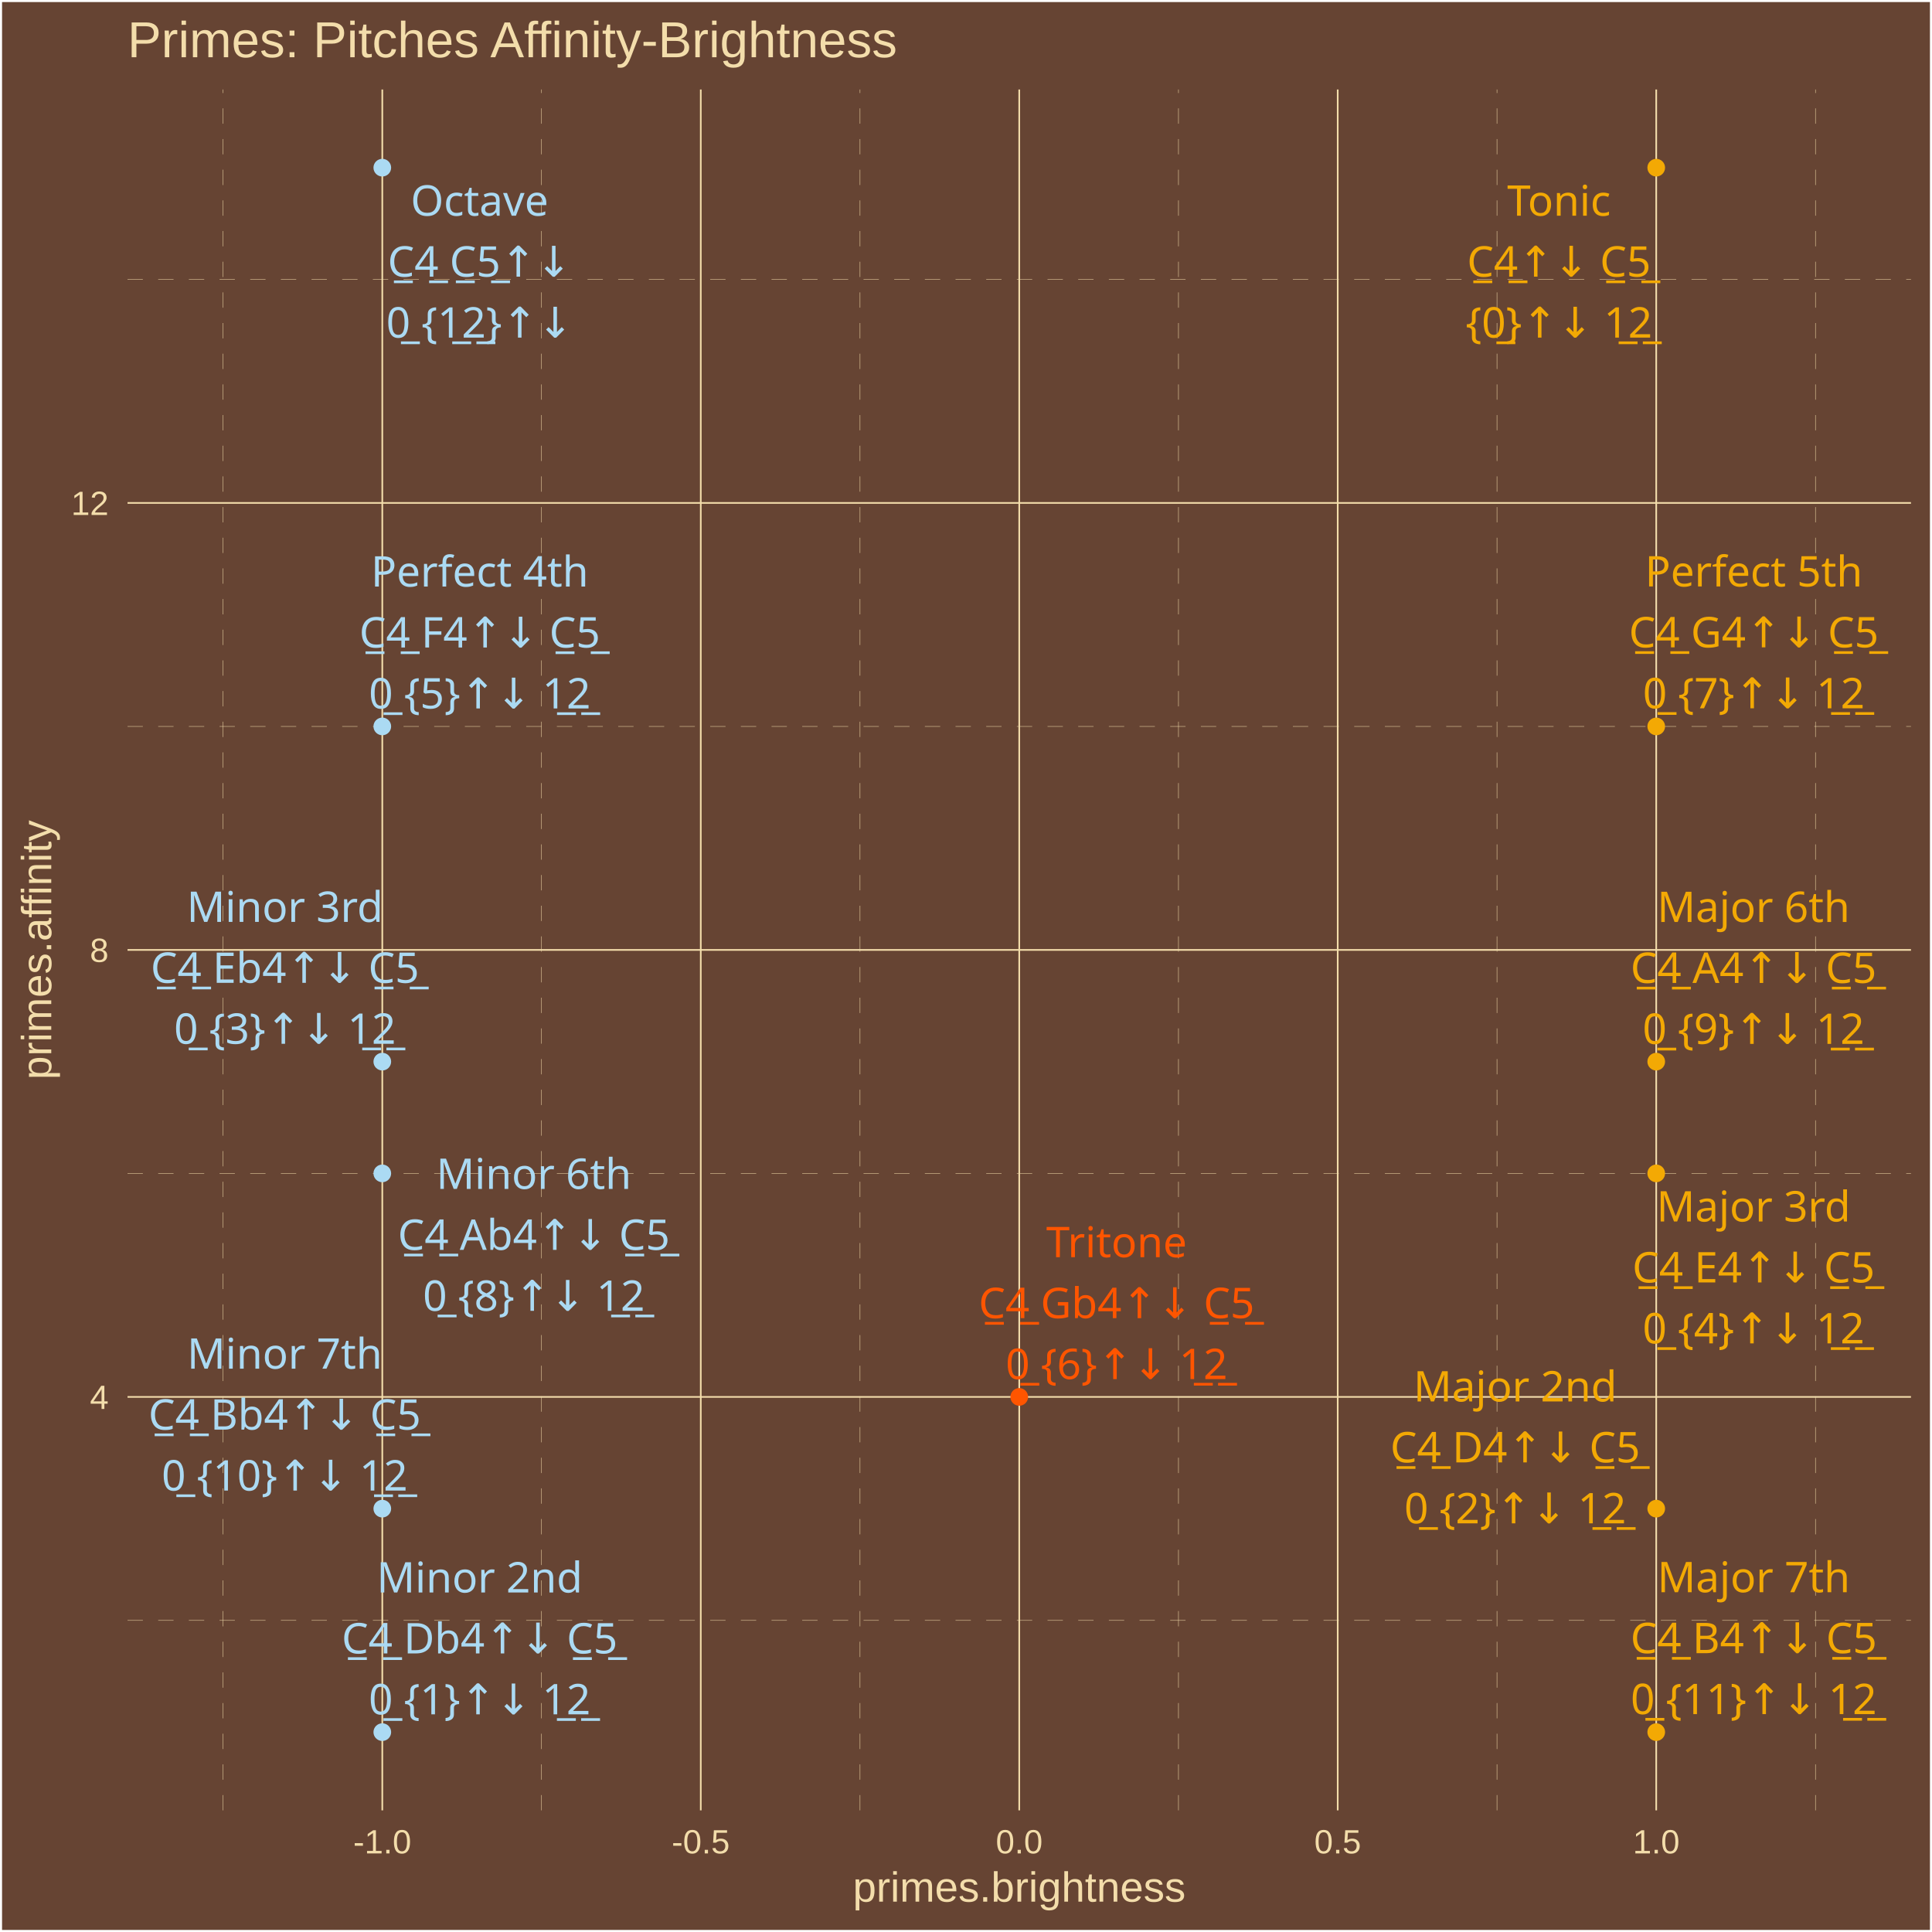
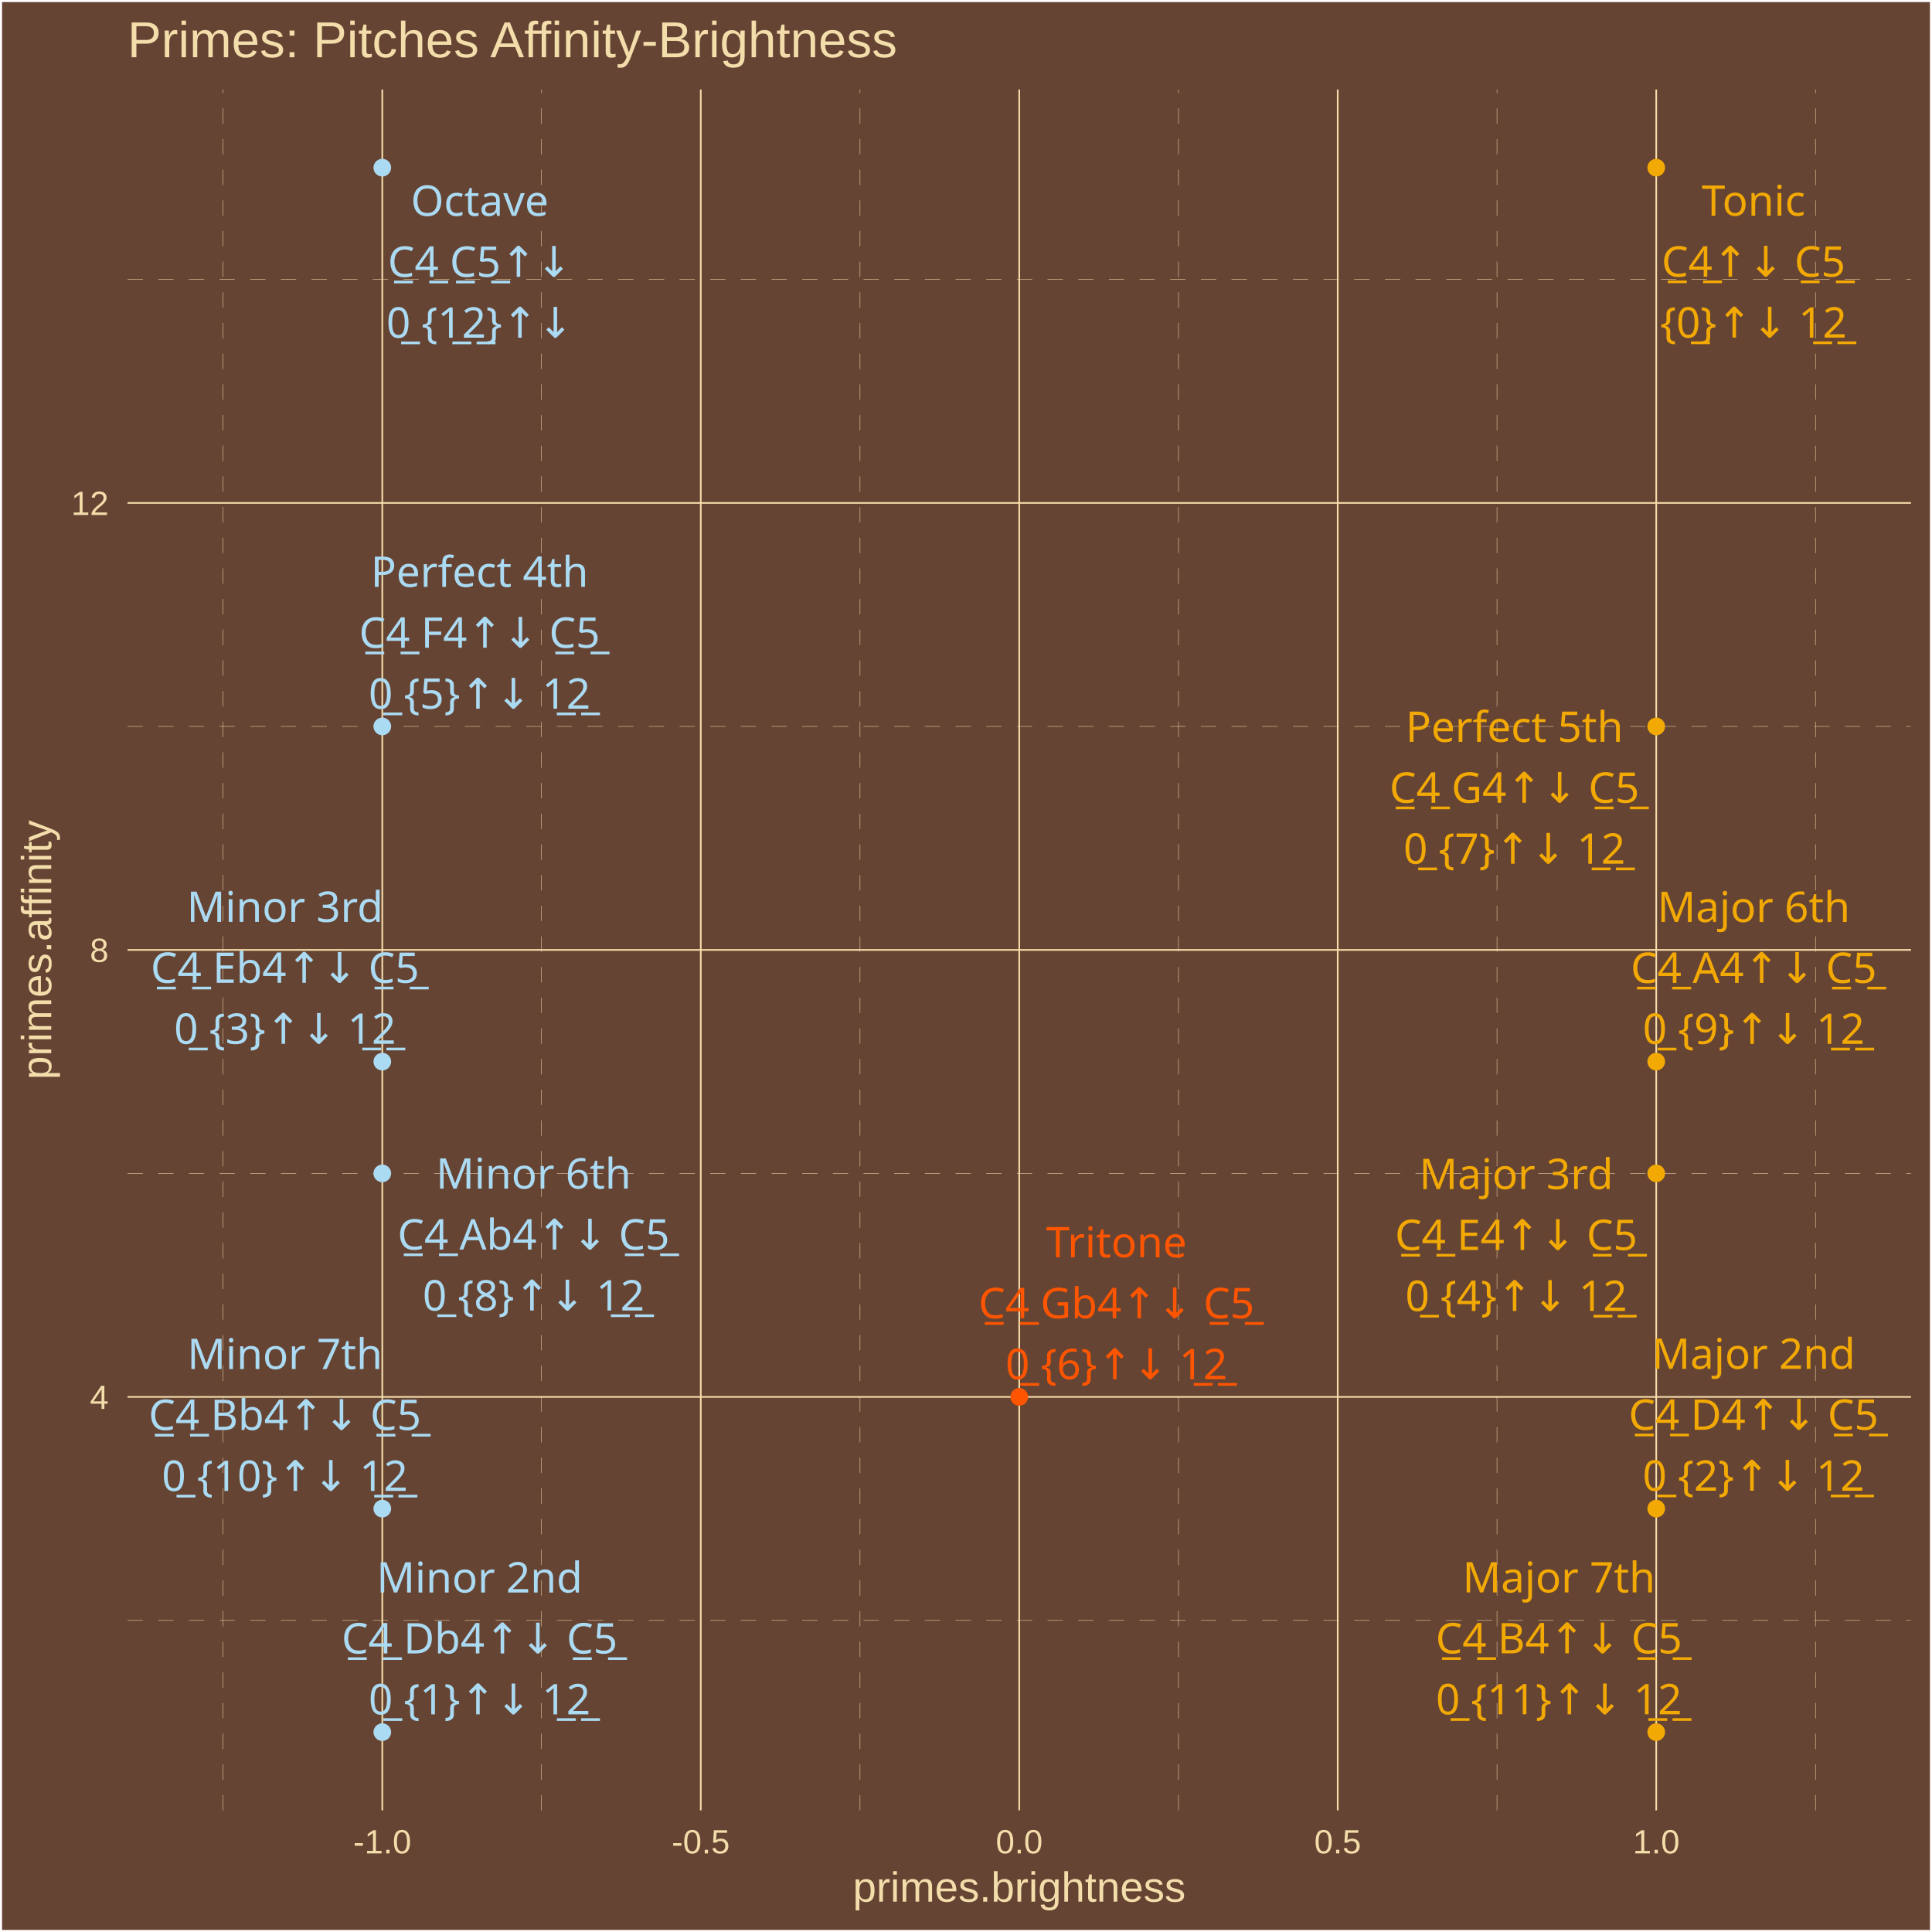
<svg xmlns="http://www.w3.org/2000/svg" class="svglite" width="504.00pt" height="504.00pt" viewBox="0 0 504.00 504.00">
  <defs>
    <style type="text/css">
    .svglite line, .svglite polyline, .svglite polygon, .svglite path, .svglite rect, .svglite circle {
      fill: none;
      stroke: #000000;
      stroke-linecap: round;
      stroke-linejoin: round;
      stroke-miterlimit: 10.00;
    }
    .svglite text {
      white-space: pre;
    }
  </style>
  </defs>
  <rect width="100%" height="100%" style="stroke: none; fill: #664433;" />
  <defs>
    <clipPath id="cpMC4wMHw1MDQuMDB8MC4wMHw1MDQuMDA=">
      <rect x="0.00" y="0.00" width="504.00" height="504.00" />
    </clipPath>
  </defs>
  <g clip-path="url(#cpMC4wMHw1MDQuMDB8MC4wMHw1MDQuMDA=)">
    <rect x="0.00" y="-0" width="504.00" height="504.00" style="stroke-width: 1.07; stroke: #FFFFFF; fill: #664433;" />
  </g>
  <defs>
    <clipPath id="cpMzMuMjd8NDk4LjUyfDIzLjM0fDQ3Mi4yNw==">
      <rect x="33.27" y="23.34" width="465.25" height="448.93" />
    </clipPath>
  </defs>
  <g clip-path="url(#cpMzMuMjd8NDk4LjUyfDIzLjM0fDQ3Mi4yNw==)">
    <rect x="33.27" y="23.34" width="465.25" height="448.93" style="stroke-width: 1.07; stroke: none; fill: #664433;" />
    <polyline points="33.27,422.71 498.52,422.71 " style="stroke-width: 0.11; stroke: #F3DDAB; stroke-dasharray: 4.00,4.00; stroke-linecap: butt;" />
    <polyline points="33.27,306.10 498.52,306.10 " style="stroke-width: 0.11; stroke: #F3DDAB; stroke-dasharray: 4.00,4.00; stroke-linecap: butt;" />
    <polyline points="33.27,189.50 498.52,189.50 " style="stroke-width: 0.11; stroke: #F3DDAB; stroke-dasharray: 4.00,4.00; stroke-linecap: butt;" />
    <polyline points="33.27,72.89 498.52,72.89 " style="stroke-width: 0.11; stroke: #F3DDAB; stroke-dasharray: 4.00,4.00; stroke-linecap: butt;" />
    <polyline points="58.19,472.27 58.19,23.34 " style="stroke-width: 0.11; stroke: #F3DDAB; stroke-dasharray: 4.00,4.00; stroke-linecap: butt;" />
    <polyline points="141.27,472.27 141.27,23.34 " style="stroke-width: 0.11; stroke: #F3DDAB; stroke-dasharray: 4.00,4.00; stroke-linecap: butt;" />
    <polyline points="224.35,472.27 224.35,23.34 " style="stroke-width: 0.11; stroke: #F3DDAB; stroke-dasharray: 4.00,4.00; stroke-linecap: butt;" />
    <polyline points="307.43,472.27 307.43,23.34 " style="stroke-width: 0.11; stroke: #F3DDAB; stroke-dasharray: 4.00,4.00; stroke-linecap: butt;" />
    <polyline points="390.52,472.27 390.52,23.34 " style="stroke-width: 0.11; stroke: #F3DDAB; stroke-dasharray: 4.00,4.00; stroke-linecap: butt;" />
    <polyline points="473.60,472.27 473.60,23.34 " style="stroke-width: 0.11; stroke: #F3DDAB; stroke-dasharray: 4.00,4.00; stroke-linecap: butt;" />
    <polyline points="33.27,364.41 498.52,364.41 " style="stroke-width: 0.43; stroke: #F3DDAB; stroke-linecap: butt;" />
    <polyline points="33.27,247.80 498.52,247.80 " style="stroke-width: 0.43; stroke: #F3DDAB; stroke-linecap: butt;" />
    <polyline points="33.27,131.20 498.52,131.20 " style="stroke-width: 0.43; stroke: #F3DDAB; stroke-linecap: butt;" />
    <polyline points="99.73,472.27 99.73,23.34 " style="stroke-width: 0.43; stroke: #F3DDAB; stroke-linecap: butt;" />
    <polyline points="182.81,472.27 182.81,23.34 " style="stroke-width: 0.43; stroke: #F3DDAB; stroke-linecap: butt;" />
    <polyline points="265.89,472.27 265.89,23.34 " style="stroke-width: 0.43; stroke: #F3DDAB; stroke-linecap: butt;" />
    <polyline points="348.97,472.27 348.97,23.34 " style="stroke-width: 0.43; stroke: #F3DDAB; stroke-linecap: butt;" />
    <polyline points="432.06,472.27 432.06,23.34 " style="stroke-width: 0.43; stroke: #F3DDAB; stroke-linecap: butt;" />
    <circle cx="432.06" cy="43.74" r="1.95" style="stroke-width: 0.71; stroke: #F3A904; fill: #F3A904;" />
    <circle cx="99.73" cy="451.86" r="1.95" style="stroke-width: 0.71; stroke: #ABDAF3; fill: #ABDAF3;" />
    <circle cx="432.06" cy="393.56" r="1.95" style="stroke-width: 0.71; stroke: #F3A904; fill: #F3A904;" />
    <circle cx="99.73" cy="276.95" r="1.95" style="stroke-width: 0.71; stroke: #ABDAF3; fill: #ABDAF3;" />
    <circle cx="432.06" cy="306.10" r="1.95" style="stroke-width: 0.71; stroke: #F3A904; fill: #F3A904;" />
    <circle cx="99.73" cy="189.50" r="1.95" style="stroke-width: 0.71; stroke: #ABDAF3; fill: #ABDAF3;" />
    <circle cx="265.89" cy="364.41" r="1.95" style="stroke-width: 0.71; stroke: #FF5500; fill: #FF5500;" />
    <circle cx="432.06" cy="189.50" r="1.95" style="stroke-width: 0.71; stroke: #F3A904; fill: #F3A904;" />
    <circle cx="99.73" cy="306.10" r="1.95" style="stroke-width: 0.71; stroke: #ABDAF3; fill: #ABDAF3;" />
    <circle cx="432.06" cy="276.95" r="1.95" style="stroke-width: 0.71; stroke: #F3A904; fill: #F3A904;" />
    <circle cx="99.73" cy="393.56" r="1.95" style="stroke-width: 0.71; stroke: #ABDAF3; fill: #ABDAF3;" />
    <circle cx="432.06" cy="451.86" r="1.95" style="stroke-width: 0.71; stroke: #F3A904; fill: #F3A904;" />
    <circle cx="99.73" cy="43.74" r="1.95" style="stroke-width: 0.71; stroke: #ABDAF3; fill: #ABDAF3;" />
-     <text x="406.68" y="56.28" text-anchor="middle" style="font-size: 11.04px;fill: #F3A904; font-family: &quot;Arial Unicode MS&quot;;" textLength="26.97px" lengthAdjust="spacingAndGlyphs">Tonic</text>
-     <text x="406.68" y="72.17" text-anchor="middle" style="font-size: 11.04px;fill: #F3A904; font-family: &quot;Arial Unicode MS&quot;;" textLength="46.99px" lengthAdjust="spacingAndGlyphs">C̲4̲↑↓ C̲5̲</text>
-     <text x="406.68" y="88.07" text-anchor="middle" style="font-size: 11.04px;fill: #F3A904; font-family: &quot;Arial Unicode MS&quot;;" textLength="44.57px" lengthAdjust="spacingAndGlyphs">{0̲}↑↓ 1̲2̲</text>
-     <text x="125.12" y="415.43" text-anchor="middle" style="font-size: 11.04px;fill: #ABDAF3; font-family: &quot;Arial Unicode MS&quot;;" textLength="49.05px" lengthAdjust="spacingAndGlyphs">Minor 2nd</text>
-     <text x="125.12" y="431.33" text-anchor="middle" style="font-size: 11.04px;fill: #ABDAF3; font-family: &quot;Arial Unicode MS&quot;;" textLength="70.29px" lengthAdjust="spacingAndGlyphs">C̲4̲ Db4↑↓ C̲5̲</text>
-     <text x="125.12" y="447.22" text-anchor="middle" style="font-size: 11.04px;fill: #ABDAF3; font-family: &quot;Arial Unicode MS&quot;;" textLength="53.77px" lengthAdjust="spacingAndGlyphs">0̲ {1}↑↓ 1̲2̲</text>
-     <text x="395.27" y="365.60" text-anchor="middle" style="font-size: 11.04px;fill: #F3A904; font-family: &quot;Arial Unicode MS&quot;;" textLength="49.05px" lengthAdjust="spacingAndGlyphs">Major 2nd</text>
-     <text x="395.27" y="381.49" text-anchor="middle" style="font-size: 11.04px;fill: #F3A904; font-family: &quot;Arial Unicode MS&quot;;" textLength="64.15px" lengthAdjust="spacingAndGlyphs">C̲4̲ D4↑↓ C̲5̲</text>
-     <text x="395.27" y="397.39" text-anchor="middle" style="font-size: 11.04px;fill: #F3A904; font-family: &quot;Arial Unicode MS&quot;;" textLength="53.77px" lengthAdjust="spacingAndGlyphs">0̲ {2}↑↓ 1̲2̲</text>
-     <text x="74.33" y="240.50" text-anchor="middle" style="font-size: 11.04px;fill: #ABDAF3; font-family: &quot;Arial Unicode MS&quot;;" textLength="46.58px" lengthAdjust="spacingAndGlyphs">Minor 3rd</text>
-     <text x="74.33" y="256.39" text-anchor="middle" style="font-size: 11.04px;fill: #ABDAF3; font-family: &quot;Arial Unicode MS&quot;;" textLength="69.68px" lengthAdjust="spacingAndGlyphs">C̲4̲ Eb4↑↓ C̲5̲</text>
-     <text x="74.33" y="272.29" text-anchor="middle" style="font-size: 11.04px;fill: #ABDAF3; font-family: &quot;Arial Unicode MS&quot;;" textLength="53.77px" lengthAdjust="spacingAndGlyphs">0̲ {3}↑↓ 1̲2̲</text>
-     <text x="457.45" y="318.65" text-anchor="middle" style="font-size: 11.04px;fill: #F3A904; font-family: &quot;Arial Unicode MS&quot;;" textLength="46.58px" lengthAdjust="spacingAndGlyphs">Major 3rd</text>
-     <text x="457.45" y="334.55" text-anchor="middle" style="font-size: 11.04px;fill: #F3A904; font-family: &quot;Arial Unicode MS&quot;;" textLength="63.55px" lengthAdjust="spacingAndGlyphs">C̲4̲ E4↑↓ C̲5̲</text>
-     <text x="457.45" y="350.45" text-anchor="middle" style="font-size: 11.04px;fill: #F3A904; font-family: &quot;Arial Unicode MS&quot;;" textLength="53.77px" lengthAdjust="spacingAndGlyphs">0̲ {4}↑↓ 1̲2̲</text>
-     <text x="125.15" y="153.02" text-anchor="middle" style="font-size: 11.04px;fill: #ABDAF3; font-family: &quot;Arial Unicode MS&quot;;" textLength="53.35px" lengthAdjust="spacingAndGlyphs">Perfect 4th</text>
-     <text x="125.15" y="168.92" text-anchor="middle" style="font-size: 11.04px;fill: #ABDAF3; font-family: &quot;Arial Unicode MS&quot;;" textLength="62.93px" lengthAdjust="spacingAndGlyphs">C̲4̲ F4↑↓ C̲5̲</text>
-     <text x="125.15" y="184.82" text-anchor="middle" style="font-size: 11.04px;fill: #ABDAF3; font-family: &quot;Arial Unicode MS&quot;;" textLength="53.77px" lengthAdjust="spacingAndGlyphs">0̲ {5}↑↓ 1̲2̲</text>
-     <text x="291.28" y="327.96" text-anchor="middle" style="font-size: 11.04px;fill: #FF5500; font-family: &quot;Arial Unicode MS&quot;;" textLength="34.33px" lengthAdjust="spacingAndGlyphs">Tritone</text>
-     <text x="291.28" y="343.86" text-anchor="middle" style="font-size: 11.04px;fill: #FF5500; font-family: &quot;Arial Unicode MS&quot;;" textLength="70.91px" lengthAdjust="spacingAndGlyphs">C̲4̲ Gb4↑↓ C̲5̲</text>
-     <text x="291.28" y="359.76" text-anchor="middle" style="font-size: 11.04px;fill: #FF5500; font-family: &quot;Arial Unicode MS&quot;;" textLength="53.77px" lengthAdjust="spacingAndGlyphs">0̲ {6}↑↓ 1̲2̲</text>
-     <text x="457.51" y="152.99" text-anchor="middle" style="font-size: 11.04px;fill: #F3A904; font-family: &quot;Arial Unicode MS&quot;;" textLength="53.35px" lengthAdjust="spacingAndGlyphs">Perfect 5th</text>
-     <text x="457.51" y="168.88" text-anchor="middle" style="font-size: 11.04px;fill: #F3A904; font-family: &quot;Arial Unicode MS&quot;;" textLength="64.77px" lengthAdjust="spacingAndGlyphs">C̲4̲ G4↑↓ C̲5̲</text>
-     <text x="457.51" y="184.78" text-anchor="middle" style="font-size: 11.04px;fill: #F3A904; font-family: &quot;Arial Unicode MS&quot;;" textLength="53.77px" lengthAdjust="spacingAndGlyphs">0̲ {7}↑↓ 1̲2̲</text>
-     <text x="139.26" y="310.15" text-anchor="middle" style="font-size: 11.04px;fill: #ABDAF3; font-family: &quot;Arial Unicode MS&quot;;" textLength="45.98px" lengthAdjust="spacingAndGlyphs">Minor 6th</text>
-     <text x="139.26" y="326.05" text-anchor="middle" style="font-size: 11.04px;fill: #ABDAF3; font-family: &quot;Arial Unicode MS&quot;;" textLength="69.68px" lengthAdjust="spacingAndGlyphs">C̲4̲ Ab4↑↓ C̲5̲</text>
-     <text x="139.26" y="341.95" text-anchor="middle" style="font-size: 11.04px;fill: #ABDAF3; font-family: &quot;Arial Unicode MS&quot;;" textLength="53.77px" lengthAdjust="spacingAndGlyphs">0̲ {8}↑↓ 1̲2̲</text>
-     <text x="457.44" y="240.52" text-anchor="middle" style="font-size: 11.04px;fill: #F3A904; font-family: &quot;Arial Unicode MS&quot;;" textLength="45.98px" lengthAdjust="spacingAndGlyphs">Major 6th</text>
-     <text x="457.44" y="256.42" text-anchor="middle" style="font-size: 11.04px;fill: #F3A904; font-family: &quot;Arial Unicode MS&quot;;" textLength="63.55px" lengthAdjust="spacingAndGlyphs">C̲4̲ A4↑↓ C̲5̲</text>
-     <text x="457.44" y="272.32" text-anchor="middle" style="font-size: 11.04px;fill: #F3A904; font-family: &quot;Arial Unicode MS&quot;;" textLength="53.77px" lengthAdjust="spacingAndGlyphs">0̲ {9}↑↓ 1̲2̲</text>
-     <text x="74.26" y="357.05" text-anchor="middle" style="font-size: 11.04px;fill: #ABDAF3; font-family: &quot;Arial Unicode MS&quot;;" textLength="45.98px" lengthAdjust="spacingAndGlyphs">Minor 7th</text>
-     <text x="74.26" y="372.95" text-anchor="middle" style="font-size: 11.04px;fill: #ABDAF3; font-family: &quot;Arial Unicode MS&quot;;" textLength="69.68px" lengthAdjust="spacingAndGlyphs">C̲4̲ Bb4↑↓ C̲5̲</text>
-     <text x="74.26" y="388.84" text-anchor="middle" style="font-size: 11.04px;fill: #ABDAF3; font-family: &quot;Arial Unicode MS&quot;;" textLength="59.90px" lengthAdjust="spacingAndGlyphs">0̲ {10}↑↓ 1̲2̲</text>
-     <text x="457.49" y="415.37" text-anchor="middle" style="font-size: 11.04px;fill: #F3A904; font-family: &quot;Arial Unicode MS&quot;;" textLength="45.98px" lengthAdjust="spacingAndGlyphs">Major 7th</text>
-     <text x="457.49" y="431.26" text-anchor="middle" style="font-size: 11.04px;fill: #F3A904; font-family: &quot;Arial Unicode MS&quot;;" textLength="63.55px" lengthAdjust="spacingAndGlyphs">C̲4̲ B4↑↓ C̲5̲</text>
-     <text x="457.49" y="447.16" text-anchor="middle" style="font-size: 11.04px;fill: #F3A904; font-family: &quot;Arial Unicode MS&quot;;" textLength="59.90px" lengthAdjust="spacingAndGlyphs">0̲ {11}↑↓ 1̲2̲</text>
-     <text x="125.10" y="56.27" text-anchor="middle" style="font-size: 11.04px;fill: #ABDAF3; font-family: &quot;Arial Unicode MS&quot;;" textLength="34.95px" lengthAdjust="spacingAndGlyphs">Octave</text>
-     <text x="125.10" y="72.17" text-anchor="middle" style="font-size: 11.04px;fill: #ABDAF3; font-family: &quot;Arial Unicode MS&quot;;" textLength="46.99px" lengthAdjust="spacingAndGlyphs">C̲4̲ C̲5̲↑↓</text>
-     <text x="125.10" y="88.07" text-anchor="middle" style="font-size: 11.04px;fill: #ABDAF3; font-family: &quot;Arial Unicode MS&quot;;" textLength="44.57px" lengthAdjust="spacingAndGlyphs">0̲ {1̲2̲}↑↓</text>
+     <text x="457.43" y="56.27" text-anchor="middle" style="font-size: 11.04px;fill: #F3A904; font-family: &quot;Arial Unicode MS&quot;;" textLength="26.97px" lengthAdjust="spacingAndGlyphs">Tonic</text>
+     <text x="457.43" y="72.17" text-anchor="middle" style="font-size: 11.04px;fill: #F3A904; font-family: &quot;Arial Unicode MS&quot;;" textLength="46.99px" lengthAdjust="spacingAndGlyphs">C̲4̲↑↓ C̲5̲</text>
+     <text x="457.43" y="88.07" text-anchor="middle" style="font-size: 11.04px;fill: #F3A904; font-family: &quot;Arial Unicode MS&quot;;" textLength="44.57px" lengthAdjust="spacingAndGlyphs">{0̲}↑↓ 1̲2̲</text>
+     <text x="125.10" y="415.44" text-anchor="middle" style="font-size: 11.04px;fill: #ABDAF3; font-family: &quot;Arial Unicode MS&quot;;" textLength="49.05px" lengthAdjust="spacingAndGlyphs">Minor 2nd</text>
+     <text x="125.10" y="431.34" text-anchor="middle" style="font-size: 11.04px;fill: #ABDAF3; font-family: &quot;Arial Unicode MS&quot;;" textLength="70.29px" lengthAdjust="spacingAndGlyphs">C̲4̲ Db4↑↓ C̲5̲</text>
+     <text x="125.10" y="447.23" text-anchor="middle" style="font-size: 11.04px;fill: #ABDAF3; font-family: &quot;Arial Unicode MS&quot;;" textLength="53.77px" lengthAdjust="spacingAndGlyphs">0̲ {1}↑↓ 1̲2̲</text>
+     <text x="457.45" y="357.09" text-anchor="middle" style="font-size: 11.04px;fill: #F3A904; font-family: &quot;Arial Unicode MS&quot;;" textLength="49.05px" lengthAdjust="spacingAndGlyphs">Major 2nd</text>
+     <text x="457.45" y="372.99" text-anchor="middle" style="font-size: 11.04px;fill: #F3A904; font-family: &quot;Arial Unicode MS&quot;;" textLength="64.15px" lengthAdjust="spacingAndGlyphs">C̲4̲ D4↑↓ C̲5̲</text>
+     <text x="457.45" y="388.89" text-anchor="middle" style="font-size: 11.04px;fill: #F3A904; font-family: &quot;Arial Unicode MS&quot;;" textLength="53.77px" lengthAdjust="spacingAndGlyphs">0̲ {2}↑↓ 1̲2̲</text>
+     <text x="74.34" y="240.50" text-anchor="middle" style="font-size: 11.04px;fill: #ABDAF3; font-family: &quot;Arial Unicode MS&quot;;" textLength="46.58px" lengthAdjust="spacingAndGlyphs">Minor 3rd</text>
+     <text x="74.34" y="256.40" text-anchor="middle" style="font-size: 11.04px;fill: #ABDAF3; font-family: &quot;Arial Unicode MS&quot;;" textLength="69.68px" lengthAdjust="spacingAndGlyphs">C̲4̲ Eb4↑↓ C̲5̲</text>
+     <text x="74.34" y="272.30" text-anchor="middle" style="font-size: 11.04px;fill: #ABDAF3; font-family: &quot;Arial Unicode MS&quot;;" textLength="53.77px" lengthAdjust="spacingAndGlyphs">0̲ {3}↑↓ 1̲2̲</text>
+     <text x="395.53" y="310.20" text-anchor="middle" style="font-size: 11.04px;fill: #F3A904; font-family: &quot;Arial Unicode MS&quot;;" textLength="46.58px" lengthAdjust="spacingAndGlyphs">Major 3rd</text>
+     <text x="395.53" y="326.10" text-anchor="middle" style="font-size: 11.04px;fill: #F3A904; font-family: &quot;Arial Unicode MS&quot;;" textLength="63.55px" lengthAdjust="spacingAndGlyphs">C̲4̲ E4↑↓ C̲5̲</text>
+     <text x="395.53" y="342.00" text-anchor="middle" style="font-size: 11.04px;fill: #F3A904; font-family: &quot;Arial Unicode MS&quot;;" textLength="53.77px" lengthAdjust="spacingAndGlyphs">0̲ {4}↑↓ 1̲2̲</text>
+     <text x="125.10" y="153.09" text-anchor="middle" style="font-size: 11.04px;fill: #ABDAF3; font-family: &quot;Arial Unicode MS&quot;;" textLength="53.35px" lengthAdjust="spacingAndGlyphs">Perfect 4th</text>
+     <text x="125.10" y="168.98" text-anchor="middle" style="font-size: 11.04px;fill: #ABDAF3; font-family: &quot;Arial Unicode MS&quot;;" textLength="62.93px" lengthAdjust="spacingAndGlyphs">C̲4̲ F4↑↓ C̲5̲</text>
+     <text x="125.10" y="184.88" text-anchor="middle" style="font-size: 11.04px;fill: #ABDAF3; font-family: &quot;Arial Unicode MS&quot;;" textLength="53.77px" lengthAdjust="spacingAndGlyphs">0̲ {5}↑↓ 1̲2̲</text>
+     <text x="291.24" y="327.99" text-anchor="middle" style="font-size: 11.04px;fill: #FF5500; font-family: &quot;Arial Unicode MS&quot;;" textLength="34.33px" lengthAdjust="spacingAndGlyphs">Tritone</text>
+     <text x="291.24" y="343.89" text-anchor="middle" style="font-size: 11.04px;fill: #FF5500; font-family: &quot;Arial Unicode MS&quot;;" textLength="70.91px" lengthAdjust="spacingAndGlyphs">C̲4̲ Gb4↑↓ C̲5̲</text>
+     <text x="291.24" y="359.79" text-anchor="middle" style="font-size: 11.04px;fill: #FF5500; font-family: &quot;Arial Unicode MS&quot;;" textLength="53.77px" lengthAdjust="spacingAndGlyphs">0̲ {6}↑↓ 1̲2̲</text>
+     <text x="395.06" y="193.53" text-anchor="middle" style="font-size: 11.04px;fill: #F3A904; font-family: &quot;Arial Unicode MS&quot;;" textLength="53.35px" lengthAdjust="spacingAndGlyphs">Perfect 5th</text>
+     <text x="395.06" y="209.42" text-anchor="middle" style="font-size: 11.04px;fill: #F3A904; font-family: &quot;Arial Unicode MS&quot;;" textLength="64.77px" lengthAdjust="spacingAndGlyphs">C̲4̲ G4↑↓ C̲5̲</text>
+     <text x="395.06" y="225.32" text-anchor="middle" style="font-size: 11.04px;fill: #F3A904; font-family: &quot;Arial Unicode MS&quot;;" textLength="53.77px" lengthAdjust="spacingAndGlyphs">0̲ {7}↑↓ 1̲2̲</text>
+     <text x="139.19" y="310.08" text-anchor="middle" style="font-size: 11.04px;fill: #ABDAF3; font-family: &quot;Arial Unicode MS&quot;;" textLength="45.98px" lengthAdjust="spacingAndGlyphs">Minor 6th</text>
+     <text x="139.19" y="325.98" text-anchor="middle" style="font-size: 11.04px;fill: #ABDAF3; font-family: &quot;Arial Unicode MS&quot;;" textLength="69.68px" lengthAdjust="spacingAndGlyphs">C̲4̲ Ab4↑↓ C̲5̲</text>
+     <text x="139.19" y="341.88" text-anchor="middle" style="font-size: 11.04px;fill: #ABDAF3; font-family: &quot;Arial Unicode MS&quot;;" textLength="53.77px" lengthAdjust="spacingAndGlyphs">0̲ {8}↑↓ 1̲2̲</text>
+     <text x="457.49" y="240.53" text-anchor="middle" style="font-size: 11.04px;fill: #F3A904; font-family: &quot;Arial Unicode MS&quot;;" textLength="45.98px" lengthAdjust="spacingAndGlyphs">Major 6th</text>
+     <text x="457.49" y="256.42" text-anchor="middle" style="font-size: 11.04px;fill: #F3A904; font-family: &quot;Arial Unicode MS&quot;;" textLength="63.55px" lengthAdjust="spacingAndGlyphs">C̲4̲ A4↑↓ C̲5̲</text>
+     <text x="457.49" y="272.32" text-anchor="middle" style="font-size: 11.04px;fill: #F3A904; font-family: &quot;Arial Unicode MS&quot;;" textLength="53.77px" lengthAdjust="spacingAndGlyphs">0̲ {9}↑↓ 1̲2̲</text>
+     <text x="74.31" y="357.14" text-anchor="middle" style="font-size: 11.04px;fill: #ABDAF3; font-family: &quot;Arial Unicode MS&quot;;" textLength="45.98px" lengthAdjust="spacingAndGlyphs">Minor 7th</text>
+     <text x="74.31" y="373.04" text-anchor="middle" style="font-size: 11.04px;fill: #ABDAF3; font-family: &quot;Arial Unicode MS&quot;;" textLength="69.68px" lengthAdjust="spacingAndGlyphs">C̲4̲ Bb4↑↓ C̲5̲</text>
+     <text x="74.31" y="388.94" text-anchor="middle" style="font-size: 11.04px;fill: #ABDAF3; font-family: &quot;Arial Unicode MS&quot;;" textLength="59.90px" lengthAdjust="spacingAndGlyphs">0̲ {10}↑↓ 1̲2̲</text>
+     <text x="406.67" y="415.42" text-anchor="middle" style="font-size: 11.04px;fill: #F3A904; font-family: &quot;Arial Unicode MS&quot;;" textLength="45.98px" lengthAdjust="spacingAndGlyphs">Major 7th</text>
+     <text x="406.67" y="431.32" text-anchor="middle" style="font-size: 11.04px;fill: #F3A904; font-family: &quot;Arial Unicode MS&quot;;" textLength="63.55px" lengthAdjust="spacingAndGlyphs">C̲4̲ B4↑↓ C̲5̲</text>
+     <text x="406.67" y="447.22" text-anchor="middle" style="font-size: 11.04px;fill: #F3A904; font-family: &quot;Arial Unicode MS&quot;;" textLength="59.90px" lengthAdjust="spacingAndGlyphs">0̲ {11}↑↓ 1̲2̲</text>
+     <text x="125.14" y="56.31" text-anchor="middle" style="font-size: 11.04px;fill: #ABDAF3; font-family: &quot;Arial Unicode MS&quot;;" textLength="34.95px" lengthAdjust="spacingAndGlyphs">Octave</text>
+     <text x="125.14" y="72.21" text-anchor="middle" style="font-size: 11.04px;fill: #ABDAF3; font-family: &quot;Arial Unicode MS&quot;;" textLength="46.99px" lengthAdjust="spacingAndGlyphs">C̲4̲ C̲5̲↑↓</text>
+     <text x="125.14" y="88.10" text-anchor="middle" style="font-size: 11.04px;fill: #ABDAF3; font-family: &quot;Arial Unicode MS&quot;;" textLength="44.57px" lengthAdjust="spacingAndGlyphs">0̲ {1̲2̲}↑↓</text>
  </g>
  <g clip-path="url(#cpMC4wMHw1MDQuMDB8MC4wMHw1MDQuMDA=)">
    <text x="28.34" y="367.56" text-anchor="end" style="font-size: 8.80px;fill: #F3DDAB; font-family: &quot;Arial&quot;;" textLength="4.90px" lengthAdjust="spacingAndGlyphs">4</text>
    <text x="28.34" y="250.95" text-anchor="end" style="font-size: 8.80px;fill: #F3DDAB; font-family: &quot;Arial&quot;;" textLength="4.90px" lengthAdjust="spacingAndGlyphs">8</text>
    <text x="28.34" y="134.35" text-anchor="end" style="font-size: 8.80px;fill: #F3DDAB; font-family: &quot;Arial&quot;;" textLength="9.79px" lengthAdjust="spacingAndGlyphs">12</text>
    <text x="99.73" y="483.50" text-anchor="middle" style="font-size: 8.80px;fill: #F3DDAB; font-family: &quot;Arial&quot;;" textLength="15.16px" lengthAdjust="spacingAndGlyphs">-1.0</text>
    <text x="182.81" y="483.50" text-anchor="middle" style="font-size: 8.80px;fill: #F3DDAB; font-family: &quot;Arial&quot;;" textLength="15.16px" lengthAdjust="spacingAndGlyphs">-0.5</text>
    <text x="265.89" y="483.50" text-anchor="middle" style="font-size: 8.80px;fill: #F3DDAB; font-family: &quot;Arial&quot;;" textLength="12.23px" lengthAdjust="spacingAndGlyphs">0.0</text>
    <text x="348.97" y="483.50" text-anchor="middle" style="font-size: 8.80px;fill: #F3DDAB; font-family: &quot;Arial&quot;;" textLength="12.23px" lengthAdjust="spacingAndGlyphs">0.5</text>
    <text x="432.06" y="483.50" text-anchor="middle" style="font-size: 8.80px;fill: #F3DDAB; font-family: &quot;Arial&quot;;" textLength="12.23px" lengthAdjust="spacingAndGlyphs">1.0</text>
    <text x="265.89" y="496.09" text-anchor="middle" style="font-size: 11.00px;fill: #F3DDAB; font-family: &quot;Arial&quot;;" textLength="86.82px" lengthAdjust="spacingAndGlyphs">primes.brightness</text>
    <text transform="translate(13.37,247.80) rotate(-90)" text-anchor="middle" style="font-size: 11.00px;fill: #F3DDAB; font-family: &quot;Arial&quot;;" textLength="67.85px" lengthAdjust="spacingAndGlyphs">primes.affinity</text>
    <text x="33.27" y="14.94" style="font-size: 13.20px;fill: #F3DDAB; font-family: &quot;Arial&quot;;" textLength="201.59px" lengthAdjust="spacingAndGlyphs">Primes: Pitches Affinity-Brightness</text>
  </g>
</svg>
